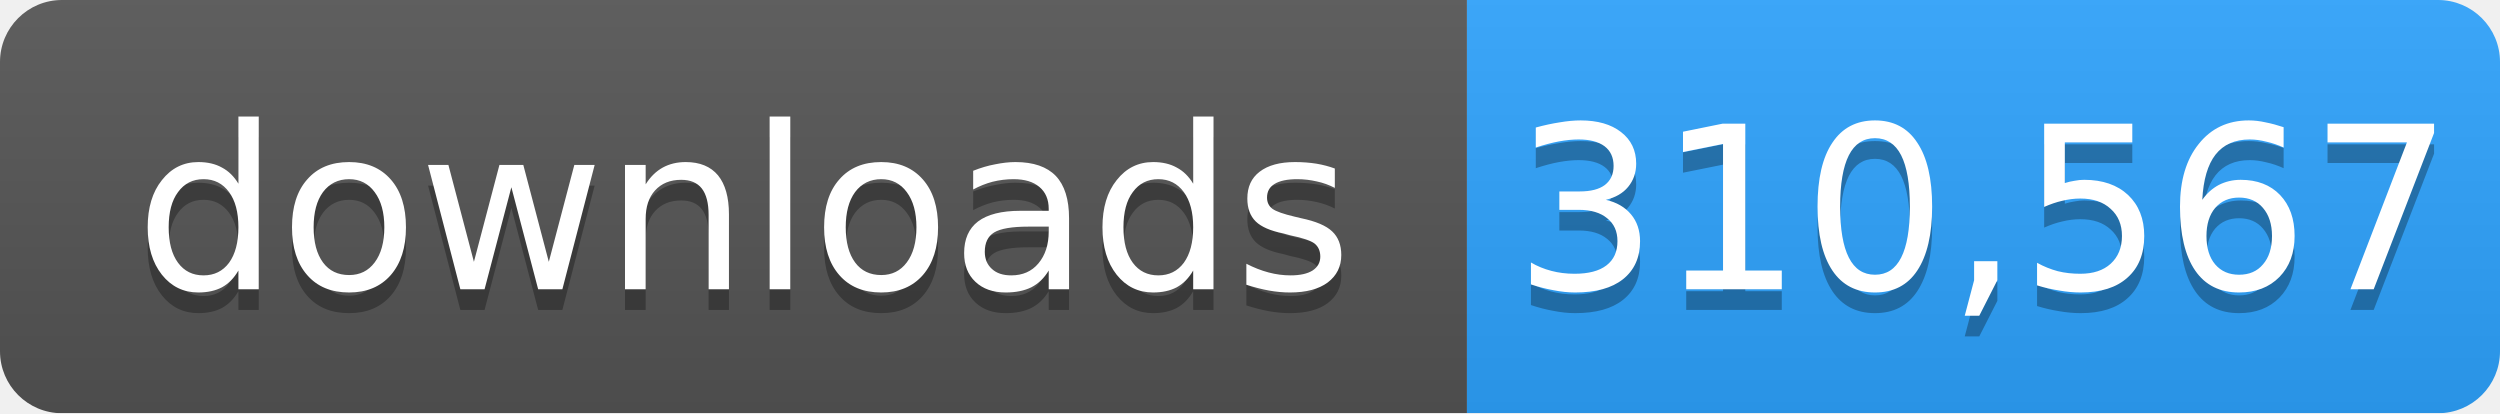
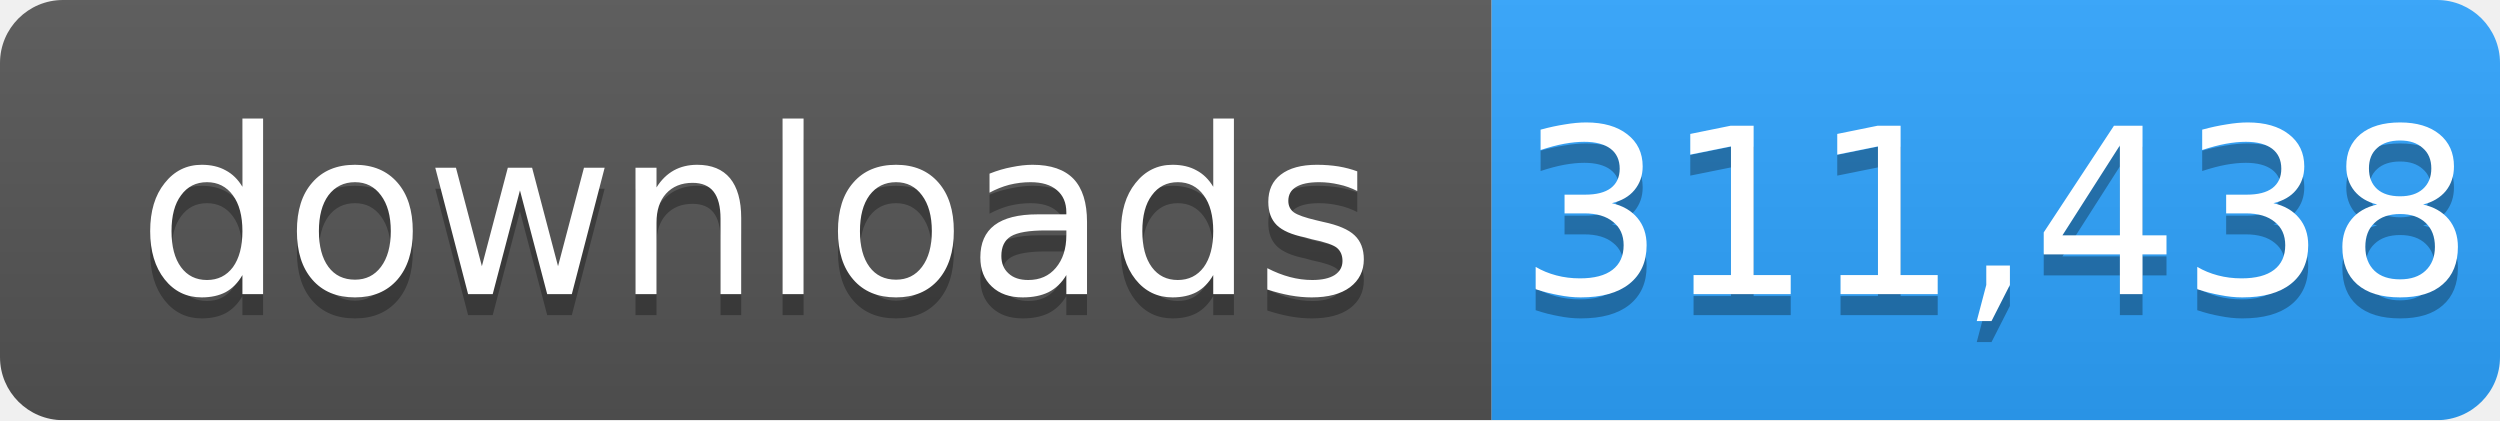
- <svg xmlns="http://www.w3.org/2000/svg" width="121" height="20" role="img" aria-label="downloads: 310,567">
+ <svg xmlns="http://www.w3.org/2000/svg" width="119" height="20" role="img" aria-label="downloads: 311,438">
  <linearGradient id="s" x2="0" y2="100%">
    <stop offset="0" stop-color="#bbb" stop-opacity=".1" />
    <stop offset="1" stop-opacity=".1" />
  </linearGradient>
  <mask id="m">
-     <rect width="121" height="20" rx="3" fill="#fff" />
+     <rect width="119" height="20" rx="3" fill="#fff" />
  </mask>
  <g mask="url(#m)">
    <rect width="71" height="20" fill="#555" />
-     <rect x="71" width="50" height="20" fill="#2ea4ff" />
-     <rect width="121" height="20" fill="url(#s)" />
+     <rect x="71" width="48" height="20" fill="#2ea4ff" />
+     <rect width="119" height="20" fill="url(#s)" />
  </g>
  <g fill="#fff" text-anchor="middle" font-family="Verdana,Geneva,DejaVu Sans,sans-serif" font-size="11">
    <text x="36" y="15" fill="#010101" fill-opacity=".3">downloads</text>
    <text x="36" y="14">downloads</text>
-     <text x="96" y="15" fill="#010101" fill-opacity=".3">310,567</text>
-     <text x="96" y="14">310,567</text>
+     <text x="95" y="15" fill="#010101" fill-opacity=".3">311,438</text>
+     <text x="95" y="14">311,438</text>
  </g>
</svg>
